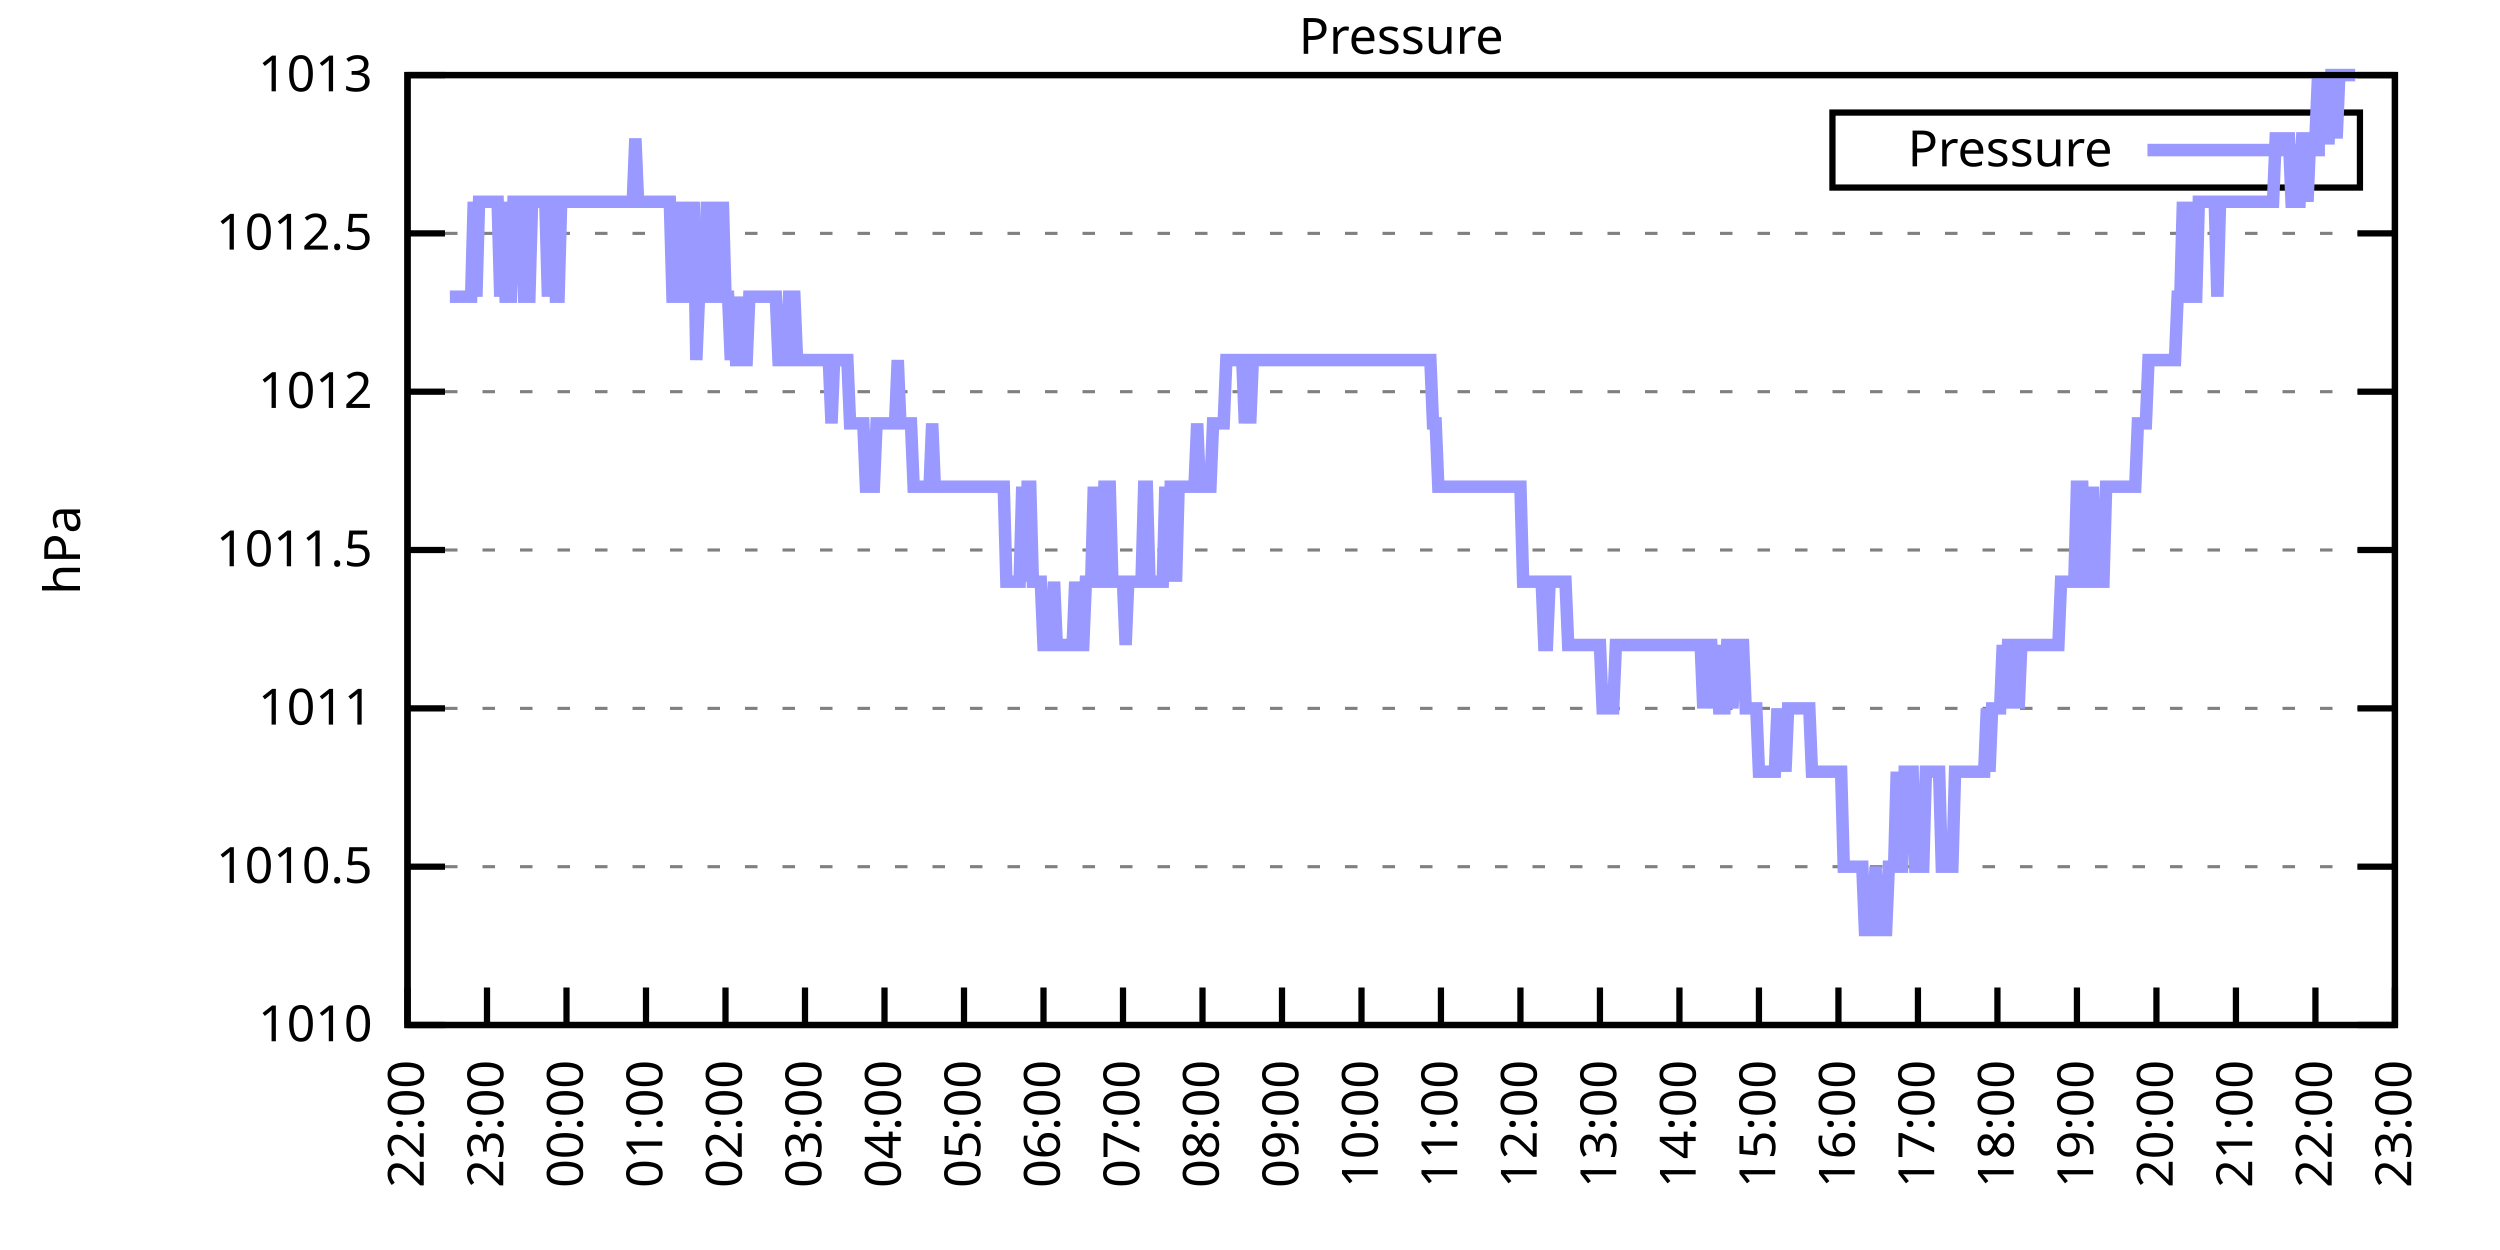
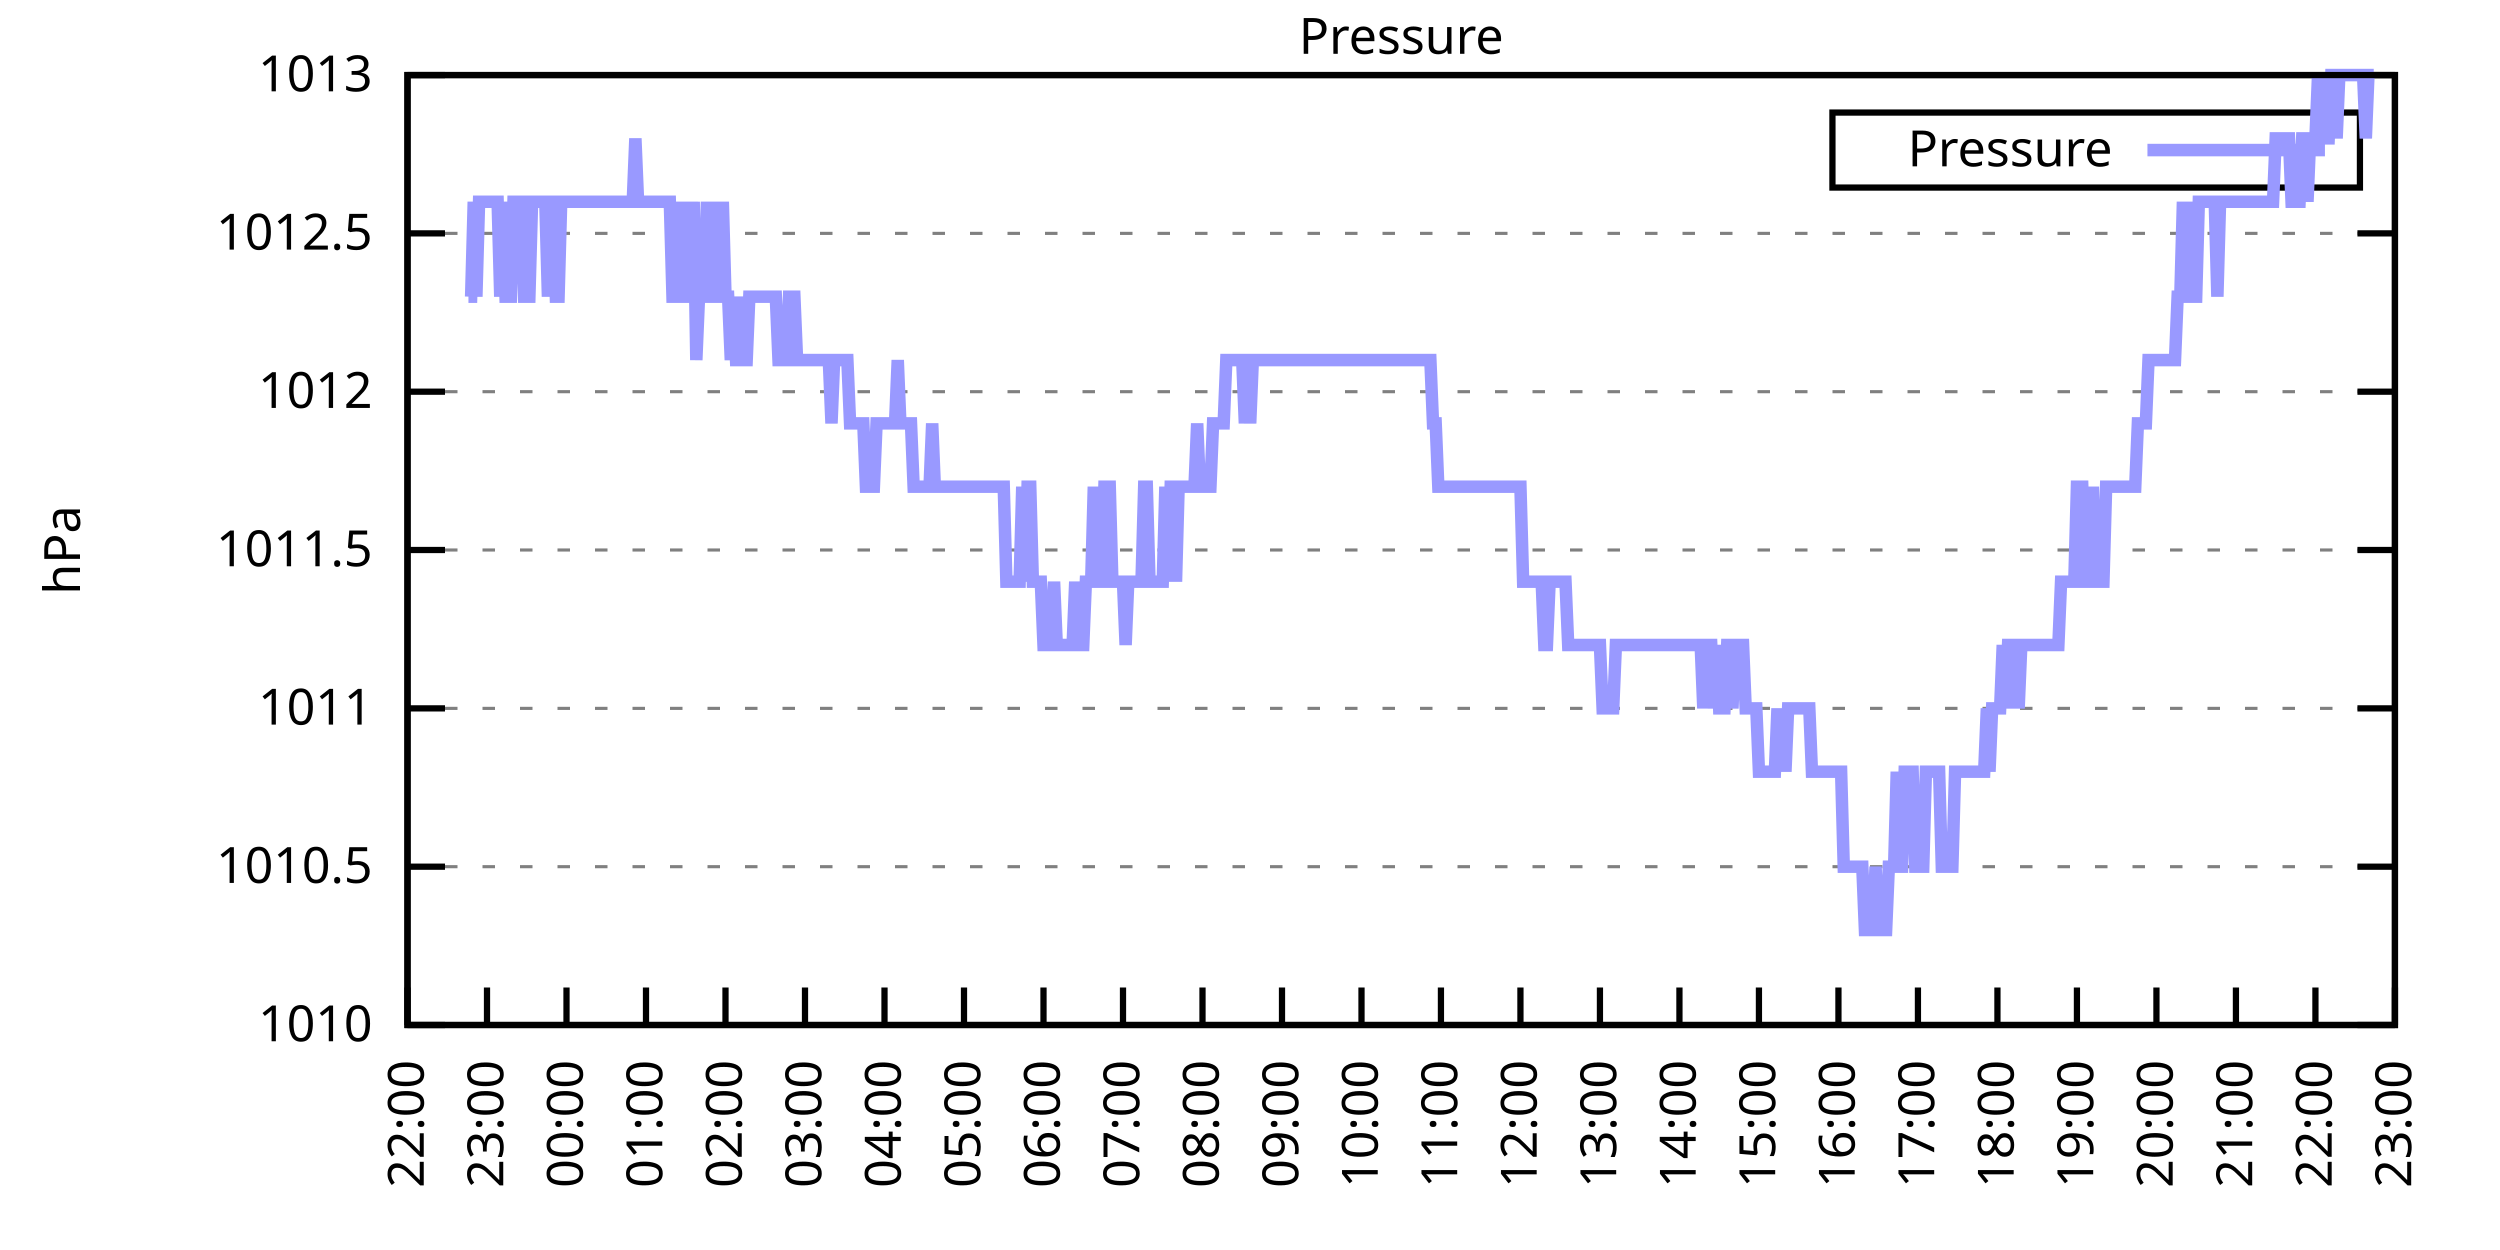
<svg xmlns="http://www.w3.org/2000/svg" xmlns:xlink="http://www.w3.org/1999/xlink" width="400" height="200" viewBox="0 0 400 200">
  <g id="gnuplot_canvas">
    <rect x="0" y="0" width="400" height="200" fill="none" />
    <defs>
      <circle id="gpDot" r="0.5" stroke-width="0.5" stroke="currentColor" />
      <path id="gpPt0" stroke-width="0.333" stroke="currentColor" d="M-1,0 h2 M0,-1 v2" />
      <path id="gpPt1" stroke-width="0.333" stroke="currentColor" d="M-1,-1 L1,1 M1,-1 L-1,1" />
      <path id="gpPt2" stroke-width="0.333" stroke="currentColor" d="M-1,0 L1,0 M0,-1 L0,1 M-1,-1 L1,1 M-1,1 L1,-1" />
      <rect id="gpPt3" stroke-width="0.333" stroke="currentColor" x="-1" y="-1" width="2" height="2" />
      <rect id="gpPt4" stroke-width="0.333" stroke="currentColor" fill="currentColor" x="-1" y="-1" width="2" height="2" />
      <circle id="gpPt5" stroke-width="0.333" stroke="currentColor" cx="0" cy="0" r="1" />
      <use xlink:href="#gpPt5" id="gpPt6" fill="currentColor" stroke="none" />
      <path id="gpPt7" stroke-width="0.333" stroke="currentColor" d="M0,-1.33 L-1.33,0.67 L1.33,0.67 z" />
      <use xlink:href="#gpPt7" id="gpPt8" fill="currentColor" stroke="none" />
      <use xlink:href="#gpPt7" id="gpPt9" stroke="currentColor" transform="rotate(180)" />
      <use xlink:href="#gpPt9" id="gpPt10" fill="currentColor" stroke="none" />
      <use xlink:href="#gpPt3" id="gpPt11" stroke="currentColor" transform="rotate(45)" />
      <use xlink:href="#gpPt11" id="gpPt12" fill="currentColor" stroke="none" />
      <path id="gpPt13" stroke-width="0.333" stroke="currentColor" d="M0,1.330 L1.265,0.411 L0.782,-1.067 L-0.782,-1.076 L-1.265,0.411 z" />
      <use xlink:href="#gpPt13" id="gpPt14" fill="currentColor" stroke="none" />
      <filter id="textbox" filterUnits="objectBoundingBox" x="0" y="0" height="1" width="1">
        <feFlood flood-color="white" flood-opacity="1" result="bgnd" />
        <feComposite in="SourceGraphic" in2="bgnd" operator="atop" />
      </filter>
      <filter id="greybox" filterUnits="objectBoundingBox" x="0" y="0" height="1" width="1">
        <feFlood flood-color="lightgrey" flood-opacity="1" result="grey" />
        <feComposite in="SourceGraphic" in2="grey" operator="atop" />
      </filter>
    </defs>
    <g fill="none" color="white" stroke="currentColor" stroke-width="1.00" stroke-linecap="butt" stroke-linejoin="miter">
</g>
    <g fill="none" color="black" stroke="currentColor" stroke-width="1.00" stroke-linecap="butt" stroke-linejoin="miter">
      <g stroke="none" shape-rendering="crispEdges">
        <polygon fill="rgb(255, 255, 255)" points="65.20,164.00 383.18,164.00 383.18,12.02 65.20,12.02 " />
      </g>
    </g>
    <g fill="none" color="black" stroke="currentColor" stroke-width="1.00" stroke-linecap="butt" stroke-linejoin="miter">
</g>
    <g fill="none" color="black" stroke="black" stroke-width="0.50" stroke-linecap="butt" stroke-linejoin="miter">
</g>
    <g fill="none" color="gray" stroke="currentColor" stroke-width="0.50" stroke-linecap="butt" stroke-linejoin="miter">
      <path stroke="gray" stroke-dasharray="2,4" class="gridline" d="M65.20,164.00 L383.19,164.00  " />
    </g>
    <g fill="none" color="gray" stroke="gray" stroke-width="1.00" stroke-linecap="butt" stroke-linejoin="miter">
</g>
    <g fill="none" color="black" stroke="currentColor" stroke-width="1.00" stroke-linecap="butt" stroke-linejoin="miter">
      <path stroke="black" d="M65.20,164.00 L71.20,164.00 M383.19,164.00 L377.19,164.00  " />
      <g transform="translate(59.60,166.60)" stroke="none" fill="black" font-family="Sans" font-size="8.00" text-anchor="end">
        <text>
          <tspan font-family="Sans"> 1010</tspan>
        </text>
      </g>
    </g>
    <g fill="none" color="black" stroke="currentColor" stroke-width="1.00" stroke-linecap="butt" stroke-linejoin="miter">
</g>
    <g fill="none" color="black" stroke="black" stroke-width="0.50" stroke-linecap="butt" stroke-linejoin="miter">
</g>
    <g fill="none" color="gray" stroke="currentColor" stroke-width="0.50" stroke-linecap="butt" stroke-linejoin="miter">
      <path stroke="gray" stroke-dasharray="2,4" class="gridline" d="M65.20,138.67 L383.19,138.67  " />
    </g>
    <g fill="none" color="gray" stroke="gray" stroke-width="1.00" stroke-linecap="butt" stroke-linejoin="miter">
</g>
    <g fill="none" color="black" stroke="currentColor" stroke-width="1.00" stroke-linecap="butt" stroke-linejoin="miter">
      <path stroke="black" d="M65.20,138.67 L71.20,138.67 M383.19,138.67 L377.19,138.67  " />
      <g transform="translate(59.60,141.27)" stroke="none" fill="black" font-family="Sans" font-size="8.00" text-anchor="end">
        <text>
          <tspan font-family="Sans"> 1010.5</tspan>
        </text>
      </g>
    </g>
    <g fill="none" color="black" stroke="currentColor" stroke-width="1.00" stroke-linecap="butt" stroke-linejoin="miter">
</g>
    <g fill="none" color="black" stroke="black" stroke-width="0.50" stroke-linecap="butt" stroke-linejoin="miter">
</g>
    <g fill="none" color="gray" stroke="currentColor" stroke-width="0.50" stroke-linecap="butt" stroke-linejoin="miter">
      <path stroke="gray" stroke-dasharray="2,4" class="gridline" d="M65.20,113.34 L383.19,113.34  " />
    </g>
    <g fill="none" color="gray" stroke="gray" stroke-width="1.00" stroke-linecap="butt" stroke-linejoin="miter">
</g>
    <g fill="none" color="black" stroke="currentColor" stroke-width="1.00" stroke-linecap="butt" stroke-linejoin="miter">
      <path stroke="black" d="M65.20,113.34 L71.20,113.34 M383.19,113.34 L377.19,113.34  " />
      <g transform="translate(59.60,115.94)" stroke="none" fill="black" font-family="Sans" font-size="8.00" text-anchor="end">
        <text>
          <tspan font-family="Sans"> 1011</tspan>
        </text>
      </g>
    </g>
    <g fill="none" color="black" stroke="currentColor" stroke-width="1.00" stroke-linecap="butt" stroke-linejoin="miter">
</g>
    <g fill="none" color="black" stroke="black" stroke-width="0.50" stroke-linecap="butt" stroke-linejoin="miter">
</g>
    <g fill="none" color="gray" stroke="currentColor" stroke-width="0.50" stroke-linecap="butt" stroke-linejoin="miter">
      <path stroke="gray" stroke-dasharray="2,4" class="gridline" d="M65.20,88.00 L383.19,88.00  " />
    </g>
    <g fill="none" color="gray" stroke="gray" stroke-width="1.00" stroke-linecap="butt" stroke-linejoin="miter">
</g>
    <g fill="none" color="black" stroke="currentColor" stroke-width="1.00" stroke-linecap="butt" stroke-linejoin="miter">
      <path stroke="black" d="M65.20,88.00 L71.20,88.00 M383.19,88.00 L377.19,88.00  " />
      <g transform="translate(59.60,90.60)" stroke="none" fill="black" font-family="Sans" font-size="8.00" text-anchor="end">
        <text>
          <tspan font-family="Sans"> 1011.5</tspan>
        </text>
      </g>
    </g>
    <g fill="none" color="black" stroke="currentColor" stroke-width="1.00" stroke-linecap="butt" stroke-linejoin="miter">
</g>
    <g fill="none" color="black" stroke="black" stroke-width="0.50" stroke-linecap="butt" stroke-linejoin="miter">
</g>
    <g fill="none" color="gray" stroke="currentColor" stroke-width="0.50" stroke-linecap="butt" stroke-linejoin="miter">
      <path stroke="gray" stroke-dasharray="2,4" class="gridline" d="M65.20,62.67 L383.19,62.67  " />
    </g>
    <g fill="none" color="gray" stroke="gray" stroke-width="1.00" stroke-linecap="butt" stroke-linejoin="miter">
</g>
    <g fill="none" color="black" stroke="currentColor" stroke-width="1.00" stroke-linecap="butt" stroke-linejoin="miter">
      <path stroke="black" d="M65.20,62.67 L71.20,62.67 M383.19,62.67 L377.19,62.67  " />
      <g transform="translate(59.60,65.27)" stroke="none" fill="black" font-family="Sans" font-size="8.00" text-anchor="end">
        <text>
          <tspan font-family="Sans"> 1012</tspan>
        </text>
      </g>
    </g>
    <g fill="none" color="black" stroke="currentColor" stroke-width="1.00" stroke-linecap="butt" stroke-linejoin="miter">
</g>
    <g fill="none" color="black" stroke="black" stroke-width="0.50" stroke-linecap="butt" stroke-linejoin="miter">
</g>
    <g fill="none" color="gray" stroke="currentColor" stroke-width="0.50" stroke-linecap="butt" stroke-linejoin="miter">
      <path stroke="gray" stroke-dasharray="2,4" class="gridline" d="M65.20,37.34 L383.19,37.34  " />
    </g>
    <g fill="none" color="gray" stroke="gray" stroke-width="1.00" stroke-linecap="butt" stroke-linejoin="miter">
</g>
    <g fill="none" color="black" stroke="currentColor" stroke-width="1.00" stroke-linecap="butt" stroke-linejoin="miter">
      <path stroke="black" d="M65.20,37.34 L71.20,37.34 M383.19,37.34 L377.19,37.34  " />
      <g transform="translate(59.60,39.94)" stroke="none" fill="black" font-family="Sans" font-size="8.00" text-anchor="end">
        <text>
          <tspan font-family="Sans"> 1012.5</tspan>
        </text>
      </g>
    </g>
    <g fill="none" color="black" stroke="currentColor" stroke-width="1.00" stroke-linecap="butt" stroke-linejoin="miter">
</g>
    <g fill="none" color="black" stroke="black" stroke-width="0.50" stroke-linecap="butt" stroke-linejoin="miter">
</g>
    <g fill="none" color="gray" stroke="currentColor" stroke-width="0.50" stroke-linecap="butt" stroke-linejoin="miter">
      <path stroke="gray" stroke-dasharray="2,4" class="gridline" d="M65.20,12.01 L383.19,12.01  " />
    </g>
    <g fill="none" color="gray" stroke="gray" stroke-width="1.00" stroke-linecap="butt" stroke-linejoin="miter">
</g>
    <g fill="none" color="black" stroke="currentColor" stroke-width="1.00" stroke-linecap="butt" stroke-linejoin="miter">
      <path stroke="black" d="M65.20,12.01 L71.20,12.01 M383.19,12.01 L377.19,12.01  " />
      <g transform="translate(59.60,14.61)" stroke="none" fill="black" font-family="Sans" font-size="8.00" text-anchor="end">
        <text>
          <tspan font-family="Sans"> 1013</tspan>
        </text>
      </g>
    </g>
    <g fill="none" color="black" stroke="currentColor" stroke-width="1.00" stroke-linecap="butt" stroke-linejoin="miter">
      <path stroke="black" d="M65.20,164.00 L65.20,158.00  " />
      <g transform="translate(67.80,169.60) rotate(270.00)" stroke="none" fill="black" font-family="Sans" font-size="8.00" text-anchor="end">
        <text>
          <tspan font-family="Sans">22:00</tspan>
        </text>
      </g>
    </g>
    <g fill="none" color="black" stroke="currentColor" stroke-width="1.00" stroke-linecap="butt" stroke-linejoin="miter">
      <path stroke="black" d="M77.92,164.00 L77.92,158.00  " />
      <g transform="translate(80.52,169.60) rotate(270.00)" stroke="none" fill="black" font-family="Sans" font-size="8.00" text-anchor="end">
        <text>
          <tspan font-family="Sans">23:00</tspan>
        </text>
      </g>
    </g>
    <g fill="none" color="black" stroke="currentColor" stroke-width="1.00" stroke-linecap="butt" stroke-linejoin="miter">
      <path stroke="black" d="M90.64,164.00 L90.64,158.00  " />
      <g transform="translate(93.24,169.60) rotate(270.00)" stroke="none" fill="black" font-family="Sans" font-size="8.00" text-anchor="end">
        <text>
          <tspan font-family="Sans">00:00</tspan>
        </text>
      </g>
    </g>
    <g fill="none" color="black" stroke="currentColor" stroke-width="1.00" stroke-linecap="butt" stroke-linejoin="miter">
      <path stroke="black" d="M103.36,164.00 L103.36,158.00  " />
      <g transform="translate(105.96,169.60) rotate(270.00)" stroke="none" fill="black" font-family="Sans" font-size="8.00" text-anchor="end">
        <text>
          <tspan font-family="Sans">01:00</tspan>
        </text>
      </g>
    </g>
    <g fill="none" color="black" stroke="currentColor" stroke-width="1.00" stroke-linecap="butt" stroke-linejoin="miter">
      <path stroke="black" d="M116.08,164.00 L116.08,158.00  " />
      <g transform="translate(118.68,169.60) rotate(270.00)" stroke="none" fill="black" font-family="Sans" font-size="8.00" text-anchor="end">
        <text>
          <tspan font-family="Sans">02:00</tspan>
        </text>
      </g>
    </g>
    <g fill="none" color="black" stroke="currentColor" stroke-width="1.00" stroke-linecap="butt" stroke-linejoin="miter">
      <path stroke="black" d="M128.80,164.00 L128.80,158.00  " />
      <g transform="translate(131.40,169.60) rotate(270.00)" stroke="none" fill="black" font-family="Sans" font-size="8.00" text-anchor="end">
        <text>
          <tspan font-family="Sans">03:00</tspan>
        </text>
      </g>
    </g>
    <g fill="none" color="black" stroke="currentColor" stroke-width="1.00" stroke-linecap="butt" stroke-linejoin="miter">
      <path stroke="black" d="M141.52,164.00 L141.52,158.00  " />
      <g transform="translate(144.12,169.60) rotate(270.00)" stroke="none" fill="black" font-family="Sans" font-size="8.00" text-anchor="end">
        <text>
          <tspan font-family="Sans">04:00</tspan>
        </text>
      </g>
    </g>
    <g fill="none" color="black" stroke="currentColor" stroke-width="1.00" stroke-linecap="butt" stroke-linejoin="miter">
      <path stroke="black" d="M154.24,164.00 L154.24,158.00  " />
      <g transform="translate(156.84,169.60) rotate(270.00)" stroke="none" fill="black" font-family="Sans" font-size="8.00" text-anchor="end">
        <text>
          <tspan font-family="Sans">05:00</tspan>
        </text>
      </g>
    </g>
    <g fill="none" color="black" stroke="currentColor" stroke-width="1.00" stroke-linecap="butt" stroke-linejoin="miter">
      <path stroke="black" d="M166.96,164.00 L166.96,158.00  " />
      <g transform="translate(169.56,169.60) rotate(270.00)" stroke="none" fill="black" font-family="Sans" font-size="8.00" text-anchor="end">
        <text>
          <tspan font-family="Sans">06:00</tspan>
        </text>
      </g>
    </g>
    <g fill="none" color="black" stroke="currentColor" stroke-width="1.00" stroke-linecap="butt" stroke-linejoin="miter">
      <path stroke="black" d="M179.68,164.00 L179.68,158.00  " />
      <g transform="translate(182.28,169.60) rotate(270.00)" stroke="none" fill="black" font-family="Sans" font-size="8.00" text-anchor="end">
        <text>
          <tspan font-family="Sans">07:00</tspan>
        </text>
      </g>
    </g>
    <g fill="none" color="black" stroke="currentColor" stroke-width="1.00" stroke-linecap="butt" stroke-linejoin="miter">
      <path stroke="black" d="M192.40,164.00 L192.40,158.00  " />
      <g transform="translate(195.00,169.60) rotate(270.00)" stroke="none" fill="black" font-family="Sans" font-size="8.00" text-anchor="end">
        <text>
          <tspan font-family="Sans">08:00</tspan>
        </text>
      </g>
    </g>
    <g fill="none" color="black" stroke="currentColor" stroke-width="1.00" stroke-linecap="butt" stroke-linejoin="miter">
      <path stroke="black" d="M205.12,164.00 L205.12,158.00  " />
      <g transform="translate(207.72,169.60) rotate(270.00)" stroke="none" fill="black" font-family="Sans" font-size="8.00" text-anchor="end">
        <text>
          <tspan font-family="Sans">09:00</tspan>
        </text>
      </g>
    </g>
    <g fill="none" color="black" stroke="currentColor" stroke-width="1.00" stroke-linecap="butt" stroke-linejoin="miter">
      <path stroke="black" d="M217.84,164.00 L217.84,158.00  " />
      <g transform="translate(220.44,169.60) rotate(270.00)" stroke="none" fill="black" font-family="Sans" font-size="8.00" text-anchor="end">
        <text>
          <tspan font-family="Sans">10:00</tspan>
        </text>
      </g>
    </g>
    <g fill="none" color="black" stroke="currentColor" stroke-width="1.00" stroke-linecap="butt" stroke-linejoin="miter">
      <path stroke="black" d="M230.55,164.00 L230.55,158.00  " />
      <g transform="translate(233.15,169.60) rotate(270.00)" stroke="none" fill="black" font-family="Sans" font-size="8.00" text-anchor="end">
        <text>
          <tspan font-family="Sans">11:00</tspan>
        </text>
      </g>
    </g>
    <g fill="none" color="black" stroke="currentColor" stroke-width="1.00" stroke-linecap="butt" stroke-linejoin="miter">
      <path stroke="black" d="M243.27,164.00 L243.27,158.00  " />
      <g transform="translate(245.87,169.60) rotate(270.00)" stroke="none" fill="black" font-family="Sans" font-size="8.00" text-anchor="end">
        <text>
          <tspan font-family="Sans">12:00</tspan>
        </text>
      </g>
    </g>
    <g fill="none" color="black" stroke="currentColor" stroke-width="1.00" stroke-linecap="butt" stroke-linejoin="miter">
      <path stroke="black" d="M255.99,164.00 L255.99,158.00  " />
      <g transform="translate(258.59,169.60) rotate(270.00)" stroke="none" fill="black" font-family="Sans" font-size="8.00" text-anchor="end">
        <text>
          <tspan font-family="Sans">13:00</tspan>
        </text>
      </g>
    </g>
    <g fill="none" color="black" stroke="currentColor" stroke-width="1.00" stroke-linecap="butt" stroke-linejoin="miter">
      <path stroke="black" d="M268.71,164.00 L268.71,158.00  " />
      <g transform="translate(271.31,169.60) rotate(270.00)" stroke="none" fill="black" font-family="Sans" font-size="8.00" text-anchor="end">
        <text>
          <tspan font-family="Sans">14:00</tspan>
        </text>
      </g>
    </g>
    <g fill="none" color="black" stroke="currentColor" stroke-width="1.00" stroke-linecap="butt" stroke-linejoin="miter">
      <path stroke="black" d="M281.43,164.00 L281.43,158.00  " />
      <g transform="translate(284.03,169.60) rotate(270.00)" stroke="none" fill="black" font-family="Sans" font-size="8.00" text-anchor="end">
        <text>
          <tspan font-family="Sans">15:00</tspan>
        </text>
      </g>
    </g>
    <g fill="none" color="black" stroke="currentColor" stroke-width="1.00" stroke-linecap="butt" stroke-linejoin="miter">
      <path stroke="black" d="M294.15,164.00 L294.15,158.00  " />
      <g transform="translate(296.75,169.60) rotate(270.00)" stroke="none" fill="black" font-family="Sans" font-size="8.00" text-anchor="end">
        <text>
          <tspan font-family="Sans">16:00</tspan>
        </text>
      </g>
    </g>
    <g fill="none" color="black" stroke="currentColor" stroke-width="1.00" stroke-linecap="butt" stroke-linejoin="miter">
      <path stroke="black" d="M306.87,164.00 L306.87,158.00  " />
      <g transform="translate(309.47,169.60) rotate(270.00)" stroke="none" fill="black" font-family="Sans" font-size="8.00" text-anchor="end">
        <text>
          <tspan font-family="Sans">17:00</tspan>
        </text>
      </g>
    </g>
    <g fill="none" color="black" stroke="currentColor" stroke-width="1.00" stroke-linecap="butt" stroke-linejoin="miter">
      <path stroke="black" d="M319.59,164.00 L319.59,158.00  " />
      <g transform="translate(322.19,169.60) rotate(270.00)" stroke="none" fill="black" font-family="Sans" font-size="8.00" text-anchor="end">
        <text>
          <tspan font-family="Sans">18:00</tspan>
        </text>
      </g>
    </g>
    <g fill="none" color="black" stroke="currentColor" stroke-width="1.00" stroke-linecap="butt" stroke-linejoin="miter">
      <path stroke="black" d="M332.31,164.00 L332.31,158.00  " />
      <g transform="translate(334.91,169.60) rotate(270.00)" stroke="none" fill="black" font-family="Sans" font-size="8.00" text-anchor="end">
        <text>
          <tspan font-family="Sans">19:00</tspan>
        </text>
      </g>
    </g>
    <g fill="none" color="black" stroke="currentColor" stroke-width="1.00" stroke-linecap="butt" stroke-linejoin="miter">
      <path stroke="black" d="M345.03,164.00 L345.03,158.00  " />
      <g transform="translate(347.63,169.60) rotate(270.00)" stroke="none" fill="black" font-family="Sans" font-size="8.00" text-anchor="end">
        <text>
          <tspan font-family="Sans">20:00</tspan>
        </text>
      </g>
    </g>
    <g fill="none" color="black" stroke="currentColor" stroke-width="1.00" stroke-linecap="butt" stroke-linejoin="miter">
      <path stroke="black" d="M357.75,164.00 L357.75,158.00  " />
      <g transform="translate(360.35,169.60) rotate(270.00)" stroke="none" fill="black" font-family="Sans" font-size="8.00" text-anchor="end">
        <text>
          <tspan font-family="Sans">21:00</tspan>
        </text>
      </g>
    </g>
    <g fill="none" color="black" stroke="currentColor" stroke-width="1.00" stroke-linecap="butt" stroke-linejoin="miter">
      <path stroke="black" d="M370.47,164.00 L370.47,158.00  " />
      <g transform="translate(373.07,169.60) rotate(270.00)" stroke="none" fill="black" font-family="Sans" font-size="8.00" text-anchor="end">
        <text>
          <tspan font-family="Sans">22:00</tspan>
        </text>
      </g>
    </g>
    <g fill="none" color="black" stroke="currentColor" stroke-width="1.00" stroke-linecap="butt" stroke-linejoin="miter">
      <path stroke="black" d="M383.19,164.00 L383.19,158.00  " />
      <g transform="translate(385.79,169.60) rotate(270.00)" stroke="none" fill="black" font-family="Sans" font-size="8.00" text-anchor="end">
        <text>
          <tspan font-family="Sans">23:00</tspan>
        </text>
      </g>
    </g>
    <g fill="none" color="black" stroke="currentColor" stroke-width="1.00" stroke-linecap="butt" stroke-linejoin="miter">
</g>
    <g fill="none" color="black" stroke="currentColor" stroke-width="1.00" stroke-linecap="butt" stroke-linejoin="miter">
      <path stroke="black" d="M65.20,12.01 L65.20,164.00 L383.19,164.00 L383.19,12.01 L65.20,12.01 Z  " />
    </g>
    <g fill="none" color="black" stroke="currentColor" stroke-width="1.00" stroke-linecap="butt" stroke-linejoin="miter">
</g>
    <g fill="none" color="black" stroke="currentColor" stroke-width="1.00" stroke-linecap="butt" stroke-linejoin="miter">
      <path stroke="black" d="M293.19,30.01 L293.19,18.01 L377.59,18.01 L377.59,30.01 L293.19,30.01 Z  " />
    </g>
    <g id="Pressure_plot_1">
      <g fill="none" color="white" stroke="black" stroke-width="2.00" stroke-linecap="butt" stroke-linejoin="miter">
</g>
      <g fill="none" color="black" stroke="currentColor" stroke-width="2.00" stroke-linecap="butt" stroke-linejoin="miter">
        <g transform="translate(337.99,26.61)" stroke="none" fill="black" font-family="Sans" font-size="8.00" text-anchor="end">
          <text>
            <tspan font-family="Sans">Pressure</tspan>
          </text>
        </g>
      </g>
      <g fill="none" color="black" stroke="currentColor" stroke-width="2.00" stroke-linecap="butt" stroke-linejoin="miter">
-         <path stroke="rgb(153, 153, 255)" d="M343.59,24.01 L371.99,24.01 M71.98,47.47 L72.41,47.47 L72.83,47.47 L73.26,47.47 L73.68,47.47 L74.10,47.47   L74.53,47.47 L74.95,47.47 L75.38,47.47 L75.80,32.28 L76.22,47.47 L76.65,32.28 L77.07,32.28 L77.50,32.28   L77.92,32.28 L78.34,32.28 L78.77,32.28 L79.19,32.28 L79.62,32.28 L80.04,47.47 L80.46,32.28 L80.89,47.47   L81.31,47.47 L81.74,47.47 L82.16,32.28 L82.58,32.28 L83.01,32.28 L83.43,32.28 L83.86,47.47 L84.28,47.47   L84.70,47.47 L85.13,32.28 L85.55,32.28 L85.98,32.28 L86.40,32.28 L86.82,32.28 L87.25,32.28 L87.67,47.47   L88.10,32.28 L88.52,32.28 L88.94,47.47 L89.37,47.47 L89.79,32.28 L90.22,32.28 L90.64,32.28 L91.06,32.28   L91.49,32.28 L91.91,32.28 L92.34,32.28 L92.76,32.28 L93.18,32.28 L93.61,32.28 L94.03,32.28 L94.46,32.28   L94.88,32.28 L95.30,32.28 L95.73,32.28 L96.15,32.28 L96.58,32.28 L97.00,32.28 L97.42,32.28 L97.85,32.28   L98.27,32.28 L98.69,32.28 L99.12,32.28 L99.54,32.28 L99.97,32.28 L100.39,32.28 L100.81,32.28 L101.24,32.28   L101.66,22.14 L102.09,32.28 L102.51,32.28 L102.93,32.28 L103.36,32.28 L103.78,32.28 L104.21,32.28 L104.63,32.28   L105.05,32.28 L105.48,32.28 L105.90,32.28 L106.33,32.28 L106.75,32.28 L107.17,32.28 L107.60,47.47 L108.02,47.47   L108.45,32.28 L108.87,47.47 L109.29,47.47 L109.72,32.28 L110.14,47.47 L110.57,47.47 L110.99,32.28 L111.41,57.61   L111.84,47.47 L112.26,47.47 L112.69,47.47 L113.11,32.28 L113.53,47.47 L113.96,47.47 L114.38,47.47 L114.81,32.28   L115.23,47.47 L115.65,32.28 L116.08,47.47 L116.50,47.47 L116.93,57.61 L117.35,47.47 L117.77,57.61 L118.20,57.61   L118.62,47.47 L119.05,57.61 L119.47,57.61 L119.89,47.47 L120.32,47.47 L120.74,47.47 L121.17,47.47 L121.59,47.47   L122.01,47.47 L122.44,47.47 L122.86,47.47 L123.29,47.47 L123.71,47.47 L124.13,47.47 L124.56,57.61 L124.98,57.61   L125.41,57.61 L125.83,57.61 L126.25,47.47 L126.68,47.47 L127.10,47.47 L127.53,57.61 L127.95,57.61 L128.37,57.61   L128.80,57.61 L129.22,57.61 L129.65,57.61 L130.07,57.61 L130.49,57.61 L130.92,57.61 L131.34,57.61 L131.77,57.61   L132.19,57.61 L132.61,57.61 L133.04,67.74 L133.46,57.61 L133.89,57.61 L134.31,57.61 L134.73,57.61 L135.16,57.61   L135.58,57.61 L136.01,67.74 L136.43,67.74 L136.85,67.74 L137.28,67.74 L137.70,67.74 L138.13,67.74 L138.55,77.87   L138.97,77.87 L139.40,77.87 L139.82,77.87 L140.25,67.74 L140.67,67.74 L141.09,67.74 L141.52,67.74 L141.94,67.74   L142.37,67.74 L142.79,67.74 L143.21,67.74 L143.64,57.61 L144.06,67.74 L144.49,67.74 L144.91,67.74 L145.33,67.74   L145.76,67.74 L146.18,77.87 L146.61,77.87 L147.03,77.87 L147.45,77.87 L147.88,77.87 L148.30,77.87 L148.73,77.87   L149.15,67.74 L149.57,77.87 L150.00,77.87 L150.42,77.87 L150.85,77.87 L151.27,77.87 L151.69,77.87 L152.12,77.87   L152.54,77.87 L152.97,77.87 L153.39,77.87 L153.81,77.87 L154.24,77.87 L154.66,77.87 L155.09,77.87 L155.51,77.87   L155.93,77.87 L156.36,77.87 L156.78,77.87 L157.21,77.87 L157.63,77.87 L158.05,77.87 L158.48,77.87 L158.90,77.87   L159.33,77.87 L159.75,77.87 L160.17,77.87 L160.60,77.87 L161.02,93.07 L161.44,93.07 L161.87,93.07 L162.29,93.07   L162.72,93.07 L163.14,93.07 L163.56,77.87 L163.99,93.07 L164.41,77.87 L164.84,77.87 L165.26,93.07 L165.68,93.07   L166.11,93.07 L166.53,93.07 L166.96,103.20 L167.38,103.20 L167.80,103.20 L168.23,103.20 L168.65,93.07 L169.08,103.20   L169.50,103.20 L169.92,103.20 L170.35,103.20 L170.77,103.20 L171.20,103.20 L171.62,103.20 L172.04,93.07 L172.47,103.20   L172.89,103.20 L173.32,103.20 L173.74,93.07 L174.16,93.07 L174.59,93.07 L175.01,77.87 L175.44,93.07 L175.86,93.07   L176.28,93.07 L176.71,77.87 L177.13,77.87 L177.56,77.87 L177.98,93.07 L178.40,93.07 L178.83,93.07 L179.25,93.07   L179.68,93.07 L180.10,103.20 L180.52,93.07 L180.95,93.07 L181.37,93.07 L181.80,93.07 L182.22,93.07 L182.64,93.07   L183.07,77.87 L183.49,77.87 L183.92,93.07 L184.34,93.07 L184.76,93.07 L185.19,93.07 L185.61,93.07 L186.04,93.07   L186.46,77.87 L186.88,93.07 L187.31,77.87 L187.73,77.87 L188.16,93.07 L188.58,77.87 L189.00,77.87 L189.43,77.87   L189.85,77.87 L190.28,77.87 L190.70,77.87 L191.12,77.87 L191.55,67.74 L191.97,77.87 L192.40,77.87 L192.82,77.87   L193.24,77.87 L193.67,77.87 L194.09,67.74 L194.52,67.74 L194.94,67.74 L195.36,67.74 L195.79,67.74 L196.21,57.61   L196.64,57.61 L197.06,57.61 L197.48,57.61 L197.91,57.61 L198.33,57.61 L198.76,57.61 L199.18,67.74 L199.60,57.61   L200.03,67.74 L200.45,57.61 L200.88,57.61 L201.30,57.61 L201.72,57.61 L202.15,57.61 L202.57,57.61 L203.00,57.61   L203.42,57.61 L203.84,57.61 L204.27,57.61 L204.69,57.61 L205.12,57.61 L205.54,57.61 L205.96,57.61 L206.39,57.61   L206.81,57.61 L207.24,57.61 L207.66,57.61 L208.08,57.61 L208.51,57.61 L208.93,57.61 L209.36,57.61 L209.78,57.61   L210.20,57.61 L210.63,57.61 L211.05,57.61 L211.48,57.61 L211.90,57.61 L212.32,57.61 L212.75,57.61 L213.17,57.61   L213.60,57.61 L214.02,57.61 L214.44,57.61 L214.87,57.61 L215.29,57.61 L215.72,57.61 L216.14,57.61 L216.56,57.61   L216.99,57.61 L217.41,57.61 L217.84,57.61 L218.26,57.61 L218.68,57.61 L219.11,57.61 L219.53,57.61 L219.96,57.61   L220.38,57.61 L220.80,57.61 L221.23,57.61 L221.65,57.61 L222.08,57.61 L222.50,57.61 L222.92,57.61 L223.35,57.61   L223.77,57.61 L224.20,57.61 L224.62,57.61 L225.04,57.61 L225.47,57.61 L225.89,57.61 L226.31,57.61 L226.74,57.61   L227.16,57.61 L227.59,57.61 L228.01,57.61 L228.43,57.61 L228.86,57.61 L229.28,67.74 L229.71,67.74 L230.13,77.87   L230.55,77.87 L230.98,77.87 L231.40,77.87 L231.83,77.87 L232.25,77.87 L232.67,77.87 L233.10,77.87 L233.52,77.87   L233.95,77.87 L234.37,77.87 L234.79,77.87 L235.22,77.87 L235.64,77.87 L236.07,77.87 L236.49,77.87 L236.91,77.87   L237.34,77.87 L237.76,77.87 L238.19,77.87 L238.61,77.87 L239.03,77.87 L239.46,77.87 L239.88,77.87 L240.31,77.87   L240.73,77.87 L241.15,77.87 L241.58,77.87 L242.00,77.87 L242.43,77.87 L242.85,77.87 L243.27,77.87 L243.70,93.07   L244.12,93.07 L244.55,93.07 L244.97,93.07 L245.39,93.07 L245.82,93.07 L246.24,93.07 L246.67,93.07 L247.09,103.20   L247.51,103.20 L247.94,93.07 L248.36,93.07 L248.79,93.07 L249.21,93.07 L249.63,93.07 L250.06,93.07 L250.48,93.07   L250.91,103.20 L251.33,103.20 L251.75,103.20 L252.18,103.20 L252.60,103.20 L253.03,103.20 L253.45,103.20 L253.87,103.20   L254.30,103.20 L254.72,103.20 L255.15,103.20 L255.57,103.20 L255.99,103.20 L256.42,113.34 L256.84,113.34 L257.27,113.34   L257.69,113.34 L258.11,113.34 L258.54,103.20 L258.96,103.20 L259.39,103.20 L259.81,103.20 L260.23,103.20 L260.66,103.20   L261.08,103.20 L261.51,103.20 L261.93,103.20 L262.35,103.20 L262.78,103.20 L263.20,103.20 L263.63,103.20 L264.05,103.20   L264.47,103.20 L264.90,103.20 L265.32,103.20 L265.75,103.20 L266.17,103.20 L266.59,103.20 L267.02,103.20 L267.44,103.20   L267.87,103.20 L268.29,103.20 L268.71,103.20 L269.14,103.20 L269.56,103.20 L269.99,103.20 L270.41,103.20 L270.83,103.20   L271.26,103.20 L271.68,103.20 L272.11,103.20 L272.53,113.34 L272.95,103.20 L273.38,103.20 L273.80,103.20 L274.23,113.34   L274.65,103.20 L275.07,113.34 L275.50,113.34 L275.92,113.34 L276.35,103.20 L276.77,103.20 L277.19,113.34 L277.62,103.20   L278.04,103.20 L278.47,103.20 L278.89,103.20 L279.31,113.34 L279.74,113.34 L280.16,113.34 L280.59,113.34 L281.01,113.34   L281.43,123.47 L281.86,123.47 L282.28,123.47 L282.71,123.47 L283.13,123.47 L283.55,123.47 L283.98,123.47 L284.40,113.34   L284.83,123.47 L285.25,113.34 L285.67,123.47 L286.10,113.34 L286.52,113.34 L286.95,113.34 L287.37,113.34 L287.79,113.34   L288.22,113.34 L288.64,113.34 L289.06,113.34 L289.49,113.34 L289.91,123.47 L290.34,123.47 L290.76,123.47 L291.18,123.47   L291.61,123.47 L292.03,123.47 L292.46,123.47 L292.88,123.47 L293.30,123.47 L293.73,123.47 L294.15,123.47 L294.58,123.47   L295.00,138.67 L295.42,138.67 L295.85,138.67 L296.27,138.67 L296.70,138.67 L297.12,138.67 L297.54,138.67 L297.97,138.67   L298.39,148.80 L298.82,148.80 L299.24,148.80 L299.66,148.80 L300.09,138.67 L300.51,148.80 L300.94,148.80 L301.36,148.80   L301.78,148.80 L302.21,138.67 L302.63,138.67 L303.06,138.67 L303.48,123.47 L303.90,138.67 L304.33,138.67 L304.75,123.47   L305.18,123.47 L305.60,123.47 L306.02,123.47 L306.45,138.67 L306.87,138.67 L307.30,138.67 L307.72,138.67 L308.14,123.47   L308.57,123.47 L308.99,123.47 L309.42,123.47 L309.84,123.47 L310.26,123.47 L310.69,138.67 L311.11,138.67 L311.54,138.67   L311.96,138.67 L312.38,138.67 L312.81,123.47 L313.23,123.47 L313.66,123.47 L314.08,123.47 L314.50,123.47 L314.93,123.47   L315.35,123.47 L315.78,123.47 L316.20,123.47 L316.62,123.47 L317.05,123.47 L317.47,123.47 L317.90,113.34 L318.32,123.47   L318.74,113.34 L319.17,113.34 L319.59,113.34 L320.02,113.34 L320.44,103.20 L320.86,113.34 L321.29,103.20 L321.71,103.20   L322.14,113.34 L322.56,103.20 L322.98,113.34 L323.41,103.20 L323.83,103.20 L324.26,103.20 L324.68,103.20 L325.10,103.20   L325.53,103.20 L325.95,103.20 L326.38,103.20 L326.80,103.20 L327.22,103.20 L327.65,103.20 L328.07,103.20 L328.50,103.20   L328.92,103.20 L329.34,103.20 L329.77,93.07 L330.19,93.07 L330.62,93.07 L331.04,93.07 L331.46,93.07 L331.89,93.07   L332.31,77.87 L332.74,77.87 L333.16,77.87 L333.58,93.07 L334.01,93.07 L334.43,93.07 L334.86,77.87 L335.28,93.07   L335.70,93.07 L336.13,93.07 L336.55,93.07 L336.98,77.87 L337.40,77.87 L337.82,77.87 L338.25,77.87 L338.67,77.87   L339.10,77.87 L339.52,77.87 L339.94,77.87 L340.37,77.87 L340.79,77.87 L341.22,77.87 L341.64,77.87 L342.06,67.74   L342.49,67.74 L342.91,67.74 L343.34,67.74 L343.76,57.61 L344.18,57.61 L344.61,57.61 L345.03,57.61 L345.46,57.61   L345.88,57.61 L346.30,57.61 L346.73,57.61 L347.15,57.61 L347.58,57.61 L348.00,57.61 L348.42,47.47 L348.85,47.47   L349.27,32.28 L349.70,47.47 L350.12,47.47 L350.54,32.28 L350.97,47.47 L351.39,47.47 L351.81,32.28 L352.24,32.28   L352.66,32.28 L353.09,32.28 L353.51,32.28 L353.93,32.28 L354.36,32.28 L354.78,47.47 L355.21,32.28 L355.63,32.28   L356.05,32.28 L356.48,32.28 L356.90,32.28 L357.33,32.28 L357.75,32.28 L358.17,32.28 L358.60,32.28 L359.02,32.28   L359.45,32.28 L359.87,32.28 L360.29,32.28 L360.72,32.28 L361.14,32.28 L361.57,32.28 L361.99,32.28 L362.41,32.28   L362.84,32.28 L363.26,32.28 L363.69,32.28 L364.11,22.14 L364.53,22.14 L364.96,22.14 L365.38,22.14 L365.81,22.14   L366.23,22.14 L366.65,32.28 L367.08,32.28 L367.50,32.28 L367.93,32.28 L368.35,22.14 L368.77,22.14 L369.20,32.28   L369.62,22.14 L370.05,22.14 L370.47,22.14 L370.89,12.01 L371.32,22.14 L371.74,12.01 L372.17,22.14 L372.59,22.14   L373.01,12.01 L373.44,12.01 L373.86,22.14 L374.29,12.01 L374.71,12.01 L375.13,12.01 L375.56,12.01 L375.98,12.01   L376.41,12.01 L376.83,12.01  " />
+         <path stroke="rgb(153, 153, 255)" d="M343.59,24.01 L371.99,24.01 M74.95,47.47 L75.38,47.47 L75.80,32.28 L76.22,47.47 L76.65,32.28 L77.07,32.28   L77.50,32.28 L77.92,32.28 L78.34,32.28 L78.77,32.28 L79.19,32.28 L79.62,32.28 L80.04,47.47 L80.46,32.28   L80.89,47.47 L81.31,47.47 L81.74,47.47 L82.16,32.28 L82.58,32.28 L83.01,32.28 L83.43,32.28 L83.86,47.47   L84.28,47.47 L84.70,47.47 L85.13,32.28 L85.55,32.28 L85.98,32.28 L86.40,32.28 L86.82,32.28 L87.25,32.28   L87.67,47.47 L88.10,32.28 L88.52,32.28 L88.94,47.47 L89.37,47.47 L89.79,32.28 L90.22,32.28 L90.64,32.28   L91.06,32.28 L91.49,32.28 L91.91,32.28 L92.34,32.28 L92.76,32.28 L93.18,32.28 L93.61,32.28 L94.03,32.28   L94.46,32.28 L94.88,32.28 L95.30,32.28 L95.73,32.28 L96.15,32.28 L96.58,32.28 L97.00,32.28 L97.42,32.28   L97.85,32.28 L98.27,32.28 L98.69,32.28 L99.12,32.28 L99.54,32.28 L99.97,32.28 L100.39,32.28 L100.81,32.28   L101.24,32.28 L101.66,22.14 L102.09,32.28 L102.51,32.28 L102.93,32.28 L103.36,32.28 L103.78,32.28 L104.21,32.28   L104.63,32.28 L105.05,32.28 L105.48,32.28 L105.90,32.28 L106.33,32.28 L106.75,32.28 L107.17,32.28 L107.60,47.47   L108.02,47.47 L108.45,32.28 L108.87,47.47 L109.29,47.47 L109.72,32.28 L110.14,47.47 L110.57,47.47 L110.99,32.28   L111.41,57.61 L111.84,47.47 L112.26,47.47 L112.69,47.47 L113.11,32.28 L113.53,47.47 L113.96,47.47 L114.38,47.47   L114.81,32.28 L115.23,47.47 L115.65,32.28 L116.08,47.47 L116.50,47.47 L116.93,57.61 L117.35,47.47 L117.77,57.61   L118.20,57.61 L118.62,47.47 L119.05,57.61 L119.47,57.61 L119.89,47.47 L120.32,47.47 L120.74,47.47 L121.17,47.47   L121.59,47.47 L122.01,47.47 L122.44,47.47 L122.86,47.47 L123.29,47.47 L123.71,47.47 L124.13,47.47 L124.56,57.61   L124.98,57.61 L125.41,57.61 L125.83,57.61 L126.25,47.47 L126.68,47.47 L127.10,47.47 L127.53,57.61 L127.95,57.61   L128.37,57.61 L128.80,57.61 L129.22,57.61 L129.65,57.61 L130.07,57.61 L130.49,57.61 L130.92,57.61 L131.34,57.61   L131.77,57.61 L132.19,57.61 L132.61,57.61 L133.04,67.74 L133.46,57.61 L133.89,57.61 L134.31,57.61 L134.73,57.61   L135.16,57.61 L135.58,57.61 L136.01,67.74 L136.43,67.74 L136.85,67.74 L137.28,67.74 L137.70,67.74 L138.13,67.74   L138.55,77.87 L138.97,77.87 L139.40,77.87 L139.82,77.87 L140.25,67.74 L140.67,67.74 L141.09,67.74 L141.52,67.74   L141.94,67.74 L142.37,67.74 L142.79,67.74 L143.21,67.74 L143.64,57.61 L144.06,67.74 L144.49,67.74 L144.91,67.74   L145.33,67.74 L145.76,67.74 L146.18,77.87 L146.61,77.87 L147.03,77.87 L147.45,77.87 L147.88,77.87 L148.30,77.87   L148.73,77.87 L149.15,67.74 L149.57,77.87 L150.00,77.87 L150.42,77.87 L150.85,77.87 L151.27,77.87 L151.69,77.87   L152.12,77.87 L152.54,77.87 L152.97,77.87 L153.39,77.87 L153.81,77.87 L154.24,77.87 L154.66,77.87 L155.09,77.87   L155.51,77.87 L155.93,77.87 L156.36,77.87 L156.78,77.87 L157.21,77.87 L157.63,77.87 L158.05,77.87 L158.48,77.87   L158.90,77.87 L159.33,77.87 L159.75,77.87 L160.17,77.87 L160.60,77.87 L161.02,93.07 L161.44,93.07 L161.87,93.07   L162.29,93.07 L162.72,93.07 L163.14,93.07 L163.56,77.87 L163.99,93.07 L164.41,77.87 L164.84,77.87 L165.26,93.07   L165.68,93.07 L166.11,93.07 L166.53,93.07 L166.96,103.20 L167.38,103.20 L167.80,103.20 L168.23,103.20 L168.65,93.07   L169.08,103.20 L169.50,103.20 L169.92,103.20 L170.35,103.20 L170.77,103.20 L171.20,103.20 L171.62,103.20 L172.04,93.07   L172.47,103.20 L172.89,103.20 L173.32,103.20 L173.74,93.07 L174.16,93.07 L174.59,93.07 L175.01,77.87 L175.44,93.07   L175.86,93.07 L176.28,93.07 L176.71,77.87 L177.13,77.87 L177.56,77.87 L177.98,93.07 L178.40,93.07 L178.83,93.07   L179.25,93.07 L179.68,93.07 L180.10,103.20 L180.52,93.07 L180.95,93.07 L181.37,93.07 L181.80,93.07 L182.22,93.07   L182.64,93.07 L183.07,77.87 L183.49,77.87 L183.92,93.07 L184.34,93.07 L184.76,93.07 L185.19,93.07 L185.61,93.07   L186.04,93.07 L186.46,77.87 L186.88,93.07 L187.31,77.87 L187.73,77.87 L188.16,93.07 L188.58,77.87 L189.00,77.87   L189.43,77.87 L189.85,77.87 L190.28,77.87 L190.70,77.87 L191.12,77.87 L191.55,67.74 L191.97,77.87 L192.40,77.87   L192.82,77.87 L193.24,77.87 L193.67,77.87 L194.09,67.74 L194.52,67.74 L194.94,67.74 L195.36,67.74 L195.79,67.74   L196.21,57.61 L196.64,57.61 L197.06,57.61 L197.48,57.61 L197.91,57.61 L198.33,57.61 L198.76,57.61 L199.18,67.74   L199.60,57.61 L200.03,67.74 L200.45,57.61 L200.88,57.61 L201.30,57.61 L201.72,57.61 L202.15,57.61 L202.57,57.61   L203.00,57.61 L203.42,57.61 L203.84,57.61 L204.27,57.61 L204.69,57.61 L205.12,57.61 L205.54,57.61 L205.96,57.61   L206.39,57.61 L206.81,57.61 L207.24,57.61 L207.66,57.61 L208.08,57.61 L208.51,57.61 L208.93,57.61 L209.36,57.61   L209.78,57.61 L210.20,57.61 L210.63,57.61 L211.05,57.61 L211.48,57.61 L211.90,57.61 L212.32,57.61 L212.75,57.61   L213.17,57.61 L213.60,57.61 L214.02,57.61 L214.44,57.61 L214.87,57.61 L215.29,57.61 L215.72,57.61 L216.14,57.61   L216.56,57.61 L216.99,57.61 L217.41,57.61 L217.84,57.61 L218.26,57.61 L218.68,57.61 L219.11,57.61 L219.53,57.61   L219.96,57.61 L220.38,57.61 L220.80,57.61 L221.23,57.61 L221.65,57.61 L222.08,57.61 L222.50,57.61 L222.92,57.61   L223.35,57.61 L223.77,57.61 L224.20,57.61 L224.62,57.61 L225.04,57.61 L225.47,57.61 L225.89,57.61 L226.31,57.61   L226.74,57.61 L227.16,57.61 L227.59,57.61 L228.01,57.61 L228.43,57.61 L228.86,57.61 L229.28,67.74 L229.71,67.74   L230.13,77.87 L230.55,77.87 L230.98,77.87 L231.40,77.87 L231.83,77.87 L232.25,77.87 L232.67,77.87 L233.10,77.87   L233.52,77.87 L233.95,77.87 L234.37,77.87 L234.79,77.87 L235.22,77.87 L235.64,77.87 L236.07,77.87 L236.49,77.87   L236.91,77.87 L237.34,77.87 L237.76,77.87 L238.19,77.87 L238.61,77.87 L239.03,77.87 L239.46,77.87 L239.88,77.87   L240.31,77.87 L240.73,77.87 L241.15,77.87 L241.58,77.87 L242.00,77.87 L242.43,77.87 L242.85,77.87 L243.27,77.87   L243.70,93.07 L244.12,93.07 L244.55,93.07 L244.97,93.07 L245.39,93.07 L245.82,93.07 L246.24,93.07 L246.67,93.07   L247.09,103.20 L247.51,103.20 L247.94,93.07 L248.36,93.07 L248.79,93.07 L249.21,93.07 L249.63,93.07 L250.06,93.07   L250.48,93.07 L250.91,103.20 L251.33,103.20 L251.75,103.20 L252.18,103.20 L252.60,103.20 L253.03,103.20 L253.45,103.20   L253.87,103.20 L254.30,103.20 L254.72,103.20 L255.15,103.20 L255.57,103.20 L255.99,103.20 L256.42,113.34 L256.84,113.34   L257.27,113.34 L257.69,113.34 L258.11,113.34 L258.54,103.20 L258.96,103.20 L259.39,103.20 L259.81,103.20 L260.23,103.20   L260.66,103.20 L261.08,103.20 L261.51,103.20 L261.93,103.20 L262.35,103.20 L262.78,103.20 L263.20,103.20 L263.63,103.20   L264.05,103.20 L264.47,103.20 L264.90,103.20 L265.32,103.20 L265.75,103.20 L266.17,103.20 L266.59,103.20 L267.02,103.20   L267.44,103.20 L267.87,103.20 L268.29,103.20 L268.71,103.20 L269.14,103.20 L269.56,103.20 L269.99,103.20 L270.41,103.20   L270.83,103.20 L271.26,103.20 L271.68,103.20 L272.11,103.20 L272.53,113.34 L272.95,103.20 L273.38,103.20 L273.80,103.20   L274.23,113.34 L274.65,103.20 L275.07,113.34 L275.50,113.34 L275.92,113.34 L276.35,103.20 L276.77,103.20 L277.19,113.34   L277.62,103.20 L278.04,103.20 L278.47,103.20 L278.89,103.20 L279.31,113.34 L279.74,113.34 L280.16,113.34 L280.59,113.34   L281.01,113.34 L281.43,123.47 L281.86,123.47 L282.28,123.47 L282.71,123.47 L283.13,123.47 L283.55,123.47 L283.98,123.47   L284.40,113.34 L284.83,123.47 L285.25,113.34 L285.67,123.47 L286.10,113.34 L286.52,113.34 L286.95,113.34 L287.37,113.34   L287.79,113.34 L288.22,113.34 L288.64,113.34 L289.06,113.34 L289.49,113.34 L289.91,123.47 L290.34,123.47 L290.76,123.47   L291.18,123.47 L291.61,123.47 L292.03,123.47 L292.46,123.47 L292.88,123.47 L293.30,123.47 L293.73,123.47 L294.15,123.47   L294.58,123.47 L295.00,138.67 L295.42,138.67 L295.85,138.67 L296.27,138.67 L296.70,138.67 L297.12,138.67 L297.54,138.67   L297.97,138.67 L298.39,148.80 L298.82,148.80 L299.24,148.80 L299.66,148.80 L300.09,138.67 L300.51,148.80 L300.94,148.80   L301.36,148.80 L301.78,148.80 L302.21,138.67 L302.63,138.67 L303.06,138.67 L303.48,123.47 L303.90,138.67 L304.33,138.67   L304.75,123.47 L305.18,123.47 L305.60,123.47 L306.02,123.47 L306.45,138.67 L306.87,138.67 L307.30,138.67 L307.72,138.67   L308.14,123.47 L308.57,123.47 L308.99,123.47 L309.42,123.47 L309.84,123.47 L310.26,123.47 L310.69,138.67 L311.11,138.67   L311.54,138.67 L311.96,138.67 L312.38,138.67 L312.81,123.47 L313.23,123.47 L313.66,123.47 L314.08,123.47 L314.50,123.47   L314.93,123.47 L315.35,123.47 L315.78,123.47 L316.20,123.47 L316.62,123.47 L317.05,123.47 L317.47,123.47 L317.90,113.34   L318.32,123.47 L318.74,113.34 L319.17,113.34 L319.59,113.34 L320.02,113.34 L320.44,103.20 L320.86,113.34 L321.29,103.20   L321.71,103.20 L322.14,113.34 L322.56,103.20 L322.98,113.34 L323.41,103.20 L323.83,103.20 L324.26,103.20 L324.68,103.20   L325.10,103.20 L325.53,103.20 L325.95,103.20 L326.38,103.20 L326.80,103.20 L327.22,103.20 L327.65,103.20 L328.07,103.20   L328.50,103.20 L328.92,103.20 L329.34,103.20 L329.77,93.07 L330.19,93.07 L330.62,93.07 L331.04,93.07 L331.46,93.07   L331.89,93.07 L332.31,77.87 L332.74,77.87 L333.16,77.87 L333.58,93.07 L334.01,93.07 L334.43,93.07 L334.86,77.87   L335.28,93.07 L335.70,93.07 L336.13,93.07 L336.55,93.07 L336.98,77.87 L337.40,77.87 L337.82,77.87 L338.25,77.87   L338.67,77.87 L339.10,77.87 L339.52,77.87 L339.94,77.87 L340.37,77.87 L340.79,77.87 L341.22,77.87 L341.64,77.87   L342.06,67.74 L342.49,67.74 L342.91,67.74 L343.34,67.74 L343.76,57.61 L344.18,57.61 L344.61,57.61 L345.03,57.61   L345.46,57.61 L345.88,57.61 L346.30,57.61 L346.73,57.61 L347.15,57.61 L347.58,57.61 L348.00,57.61 L348.42,47.47   L348.85,47.47 L349.27,32.28 L349.70,47.47 L350.12,47.47 L350.54,32.28 L350.97,47.47 L351.39,47.47 L351.81,32.28   L352.24,32.28 L352.66,32.28 L353.09,32.28 L353.51,32.28 L353.93,32.28 L354.36,32.28 L354.78,47.47 L355.21,32.28   L355.63,32.28 L356.05,32.28 L356.48,32.28 L356.90,32.28 L357.33,32.28 L357.75,32.28 L358.17,32.28 L358.60,32.28   L359.02,32.28 L359.45,32.28 L359.87,32.28 L360.29,32.28 L360.72,32.28 L361.14,32.28 L361.57,32.28 L361.99,32.28   L362.41,32.28 L362.84,32.28 L363.26,32.28 L363.69,32.28 L364.11,22.14 L364.53,22.14 L364.96,22.14 L365.38,22.14   L365.81,22.14 L366.23,22.14 L366.65,32.28 L367.08,32.28 L367.50,32.28 L367.93,32.28 L368.35,22.14 L368.77,22.14   L369.20,32.28 L369.62,22.14 L370.05,22.14 L370.47,22.14 L370.89,12.01 L371.32,22.14 L371.74,12.01 L372.17,22.14   L372.59,22.14 L373.01,12.01 L373.44,12.01 L373.86,22.14 L374.29,12.01 L374.71,12.01 L375.13,12.01 L375.56,12.01   L375.98,12.01 L376.41,12.01 L376.83,12.01 L377.25,12.01 L377.68,12.01 L378.10,12.01 L378.53,22.14 L378.95,12.01   L379.37,12.01 L379.80,12.01  " />
      </g>
    </g>
    <g fill="none" color="black" stroke="currentColor" stroke-width="2.00" stroke-linecap="butt" stroke-linejoin="miter">
</g>
    <g fill="none" color="black" stroke="black" stroke-width="1.00" stroke-linecap="butt" stroke-linejoin="miter">
</g>
    <g fill="none" color="black" stroke="currentColor" stroke-width="1.00" stroke-linecap="butt" stroke-linejoin="miter">
      <path stroke="black" d="M65.20,12.01 L65.20,164.00 L383.19,164.00 L383.19,12.01 L65.20,12.01 Z  " />
      <g transform="translate(12.80,88.01) rotate(270.00)" stroke="none" fill="black" font-family="Sans" font-size="8.00" text-anchor="middle">
        <text>
          <tspan font-family="Sans">hPa</tspan>
        </text>
      </g>
    </g>
    <g fill="none" color="black" stroke="currentColor" stroke-width="1.00" stroke-linecap="butt" stroke-linejoin="miter">
</g>
    <g fill="none" color="black" stroke="currentColor" stroke-width="1.00" stroke-linecap="butt" stroke-linejoin="miter">
      <g transform="translate(224.19,8.61)" stroke="none" fill="black" font-family="Sans" font-size="8.00" text-anchor="middle">
        <text>
          <tspan font-family="Sans">Pressure</tspan>
        </text>
      </g>
    </g>
    <g fill="none" color="black" stroke="currentColor" stroke-width="1.00" stroke-linecap="butt" stroke-linejoin="miter">
</g>
  </g>
</svg>
